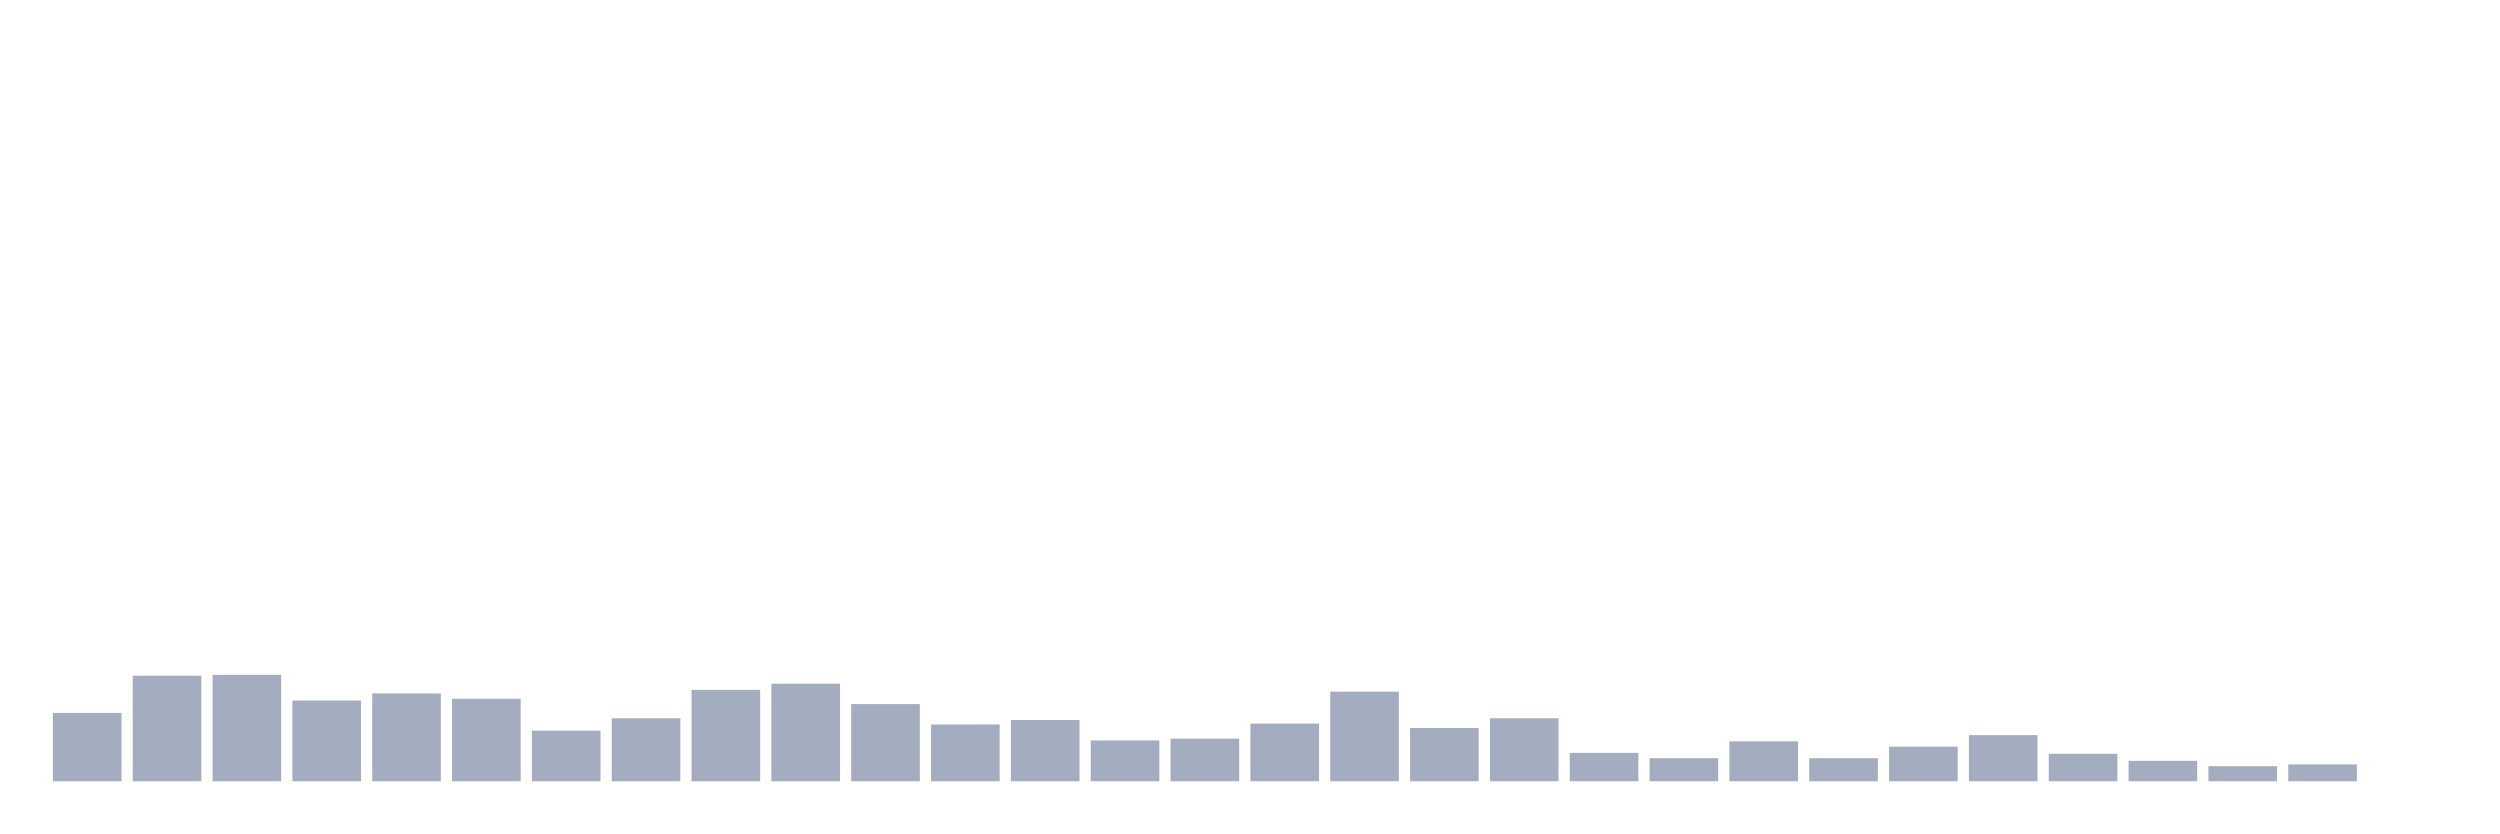
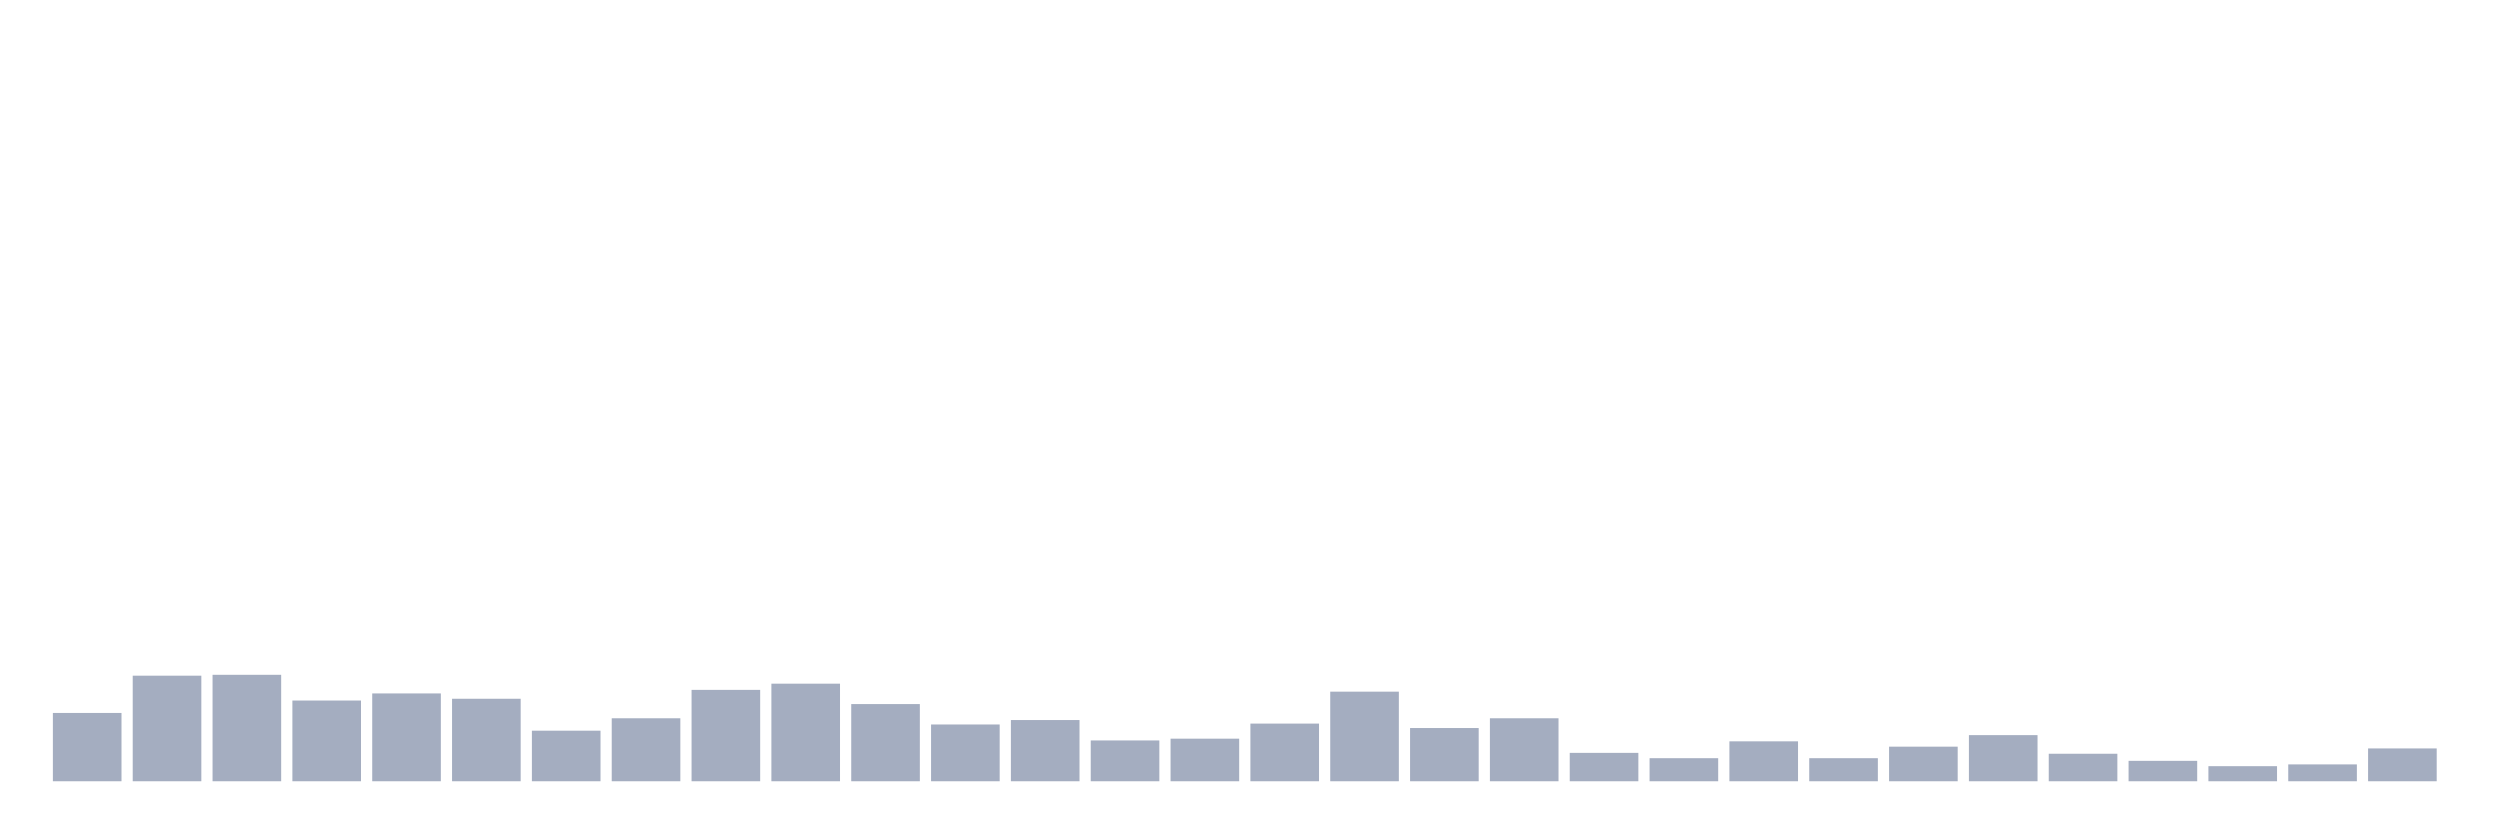
<svg xmlns="http://www.w3.org/2000/svg" viewBox="0 0 480 160">
  <g transform="translate(10,10)">
    <rect class="bar" x="0.153" width="13.175" y="126.886" height="13.114" fill="rgb(164,173,192)" />
    <rect class="bar" x="15.482" width="13.175" y="119.732" height="20.268" fill="rgb(164,173,192)" />
    <rect class="bar" x="30.81" width="13.175" y="119.562" height="20.438" fill="rgb(164,173,192)" />
    <rect class="bar" x="46.138" width="13.175" y="124.501" height="15.499" fill="rgb(164,173,192)" />
    <rect class="bar" x="61.466" width="13.175" y="123.139" height="16.861" fill="rgb(164,173,192)" />
    <rect class="bar" x="76.794" width="13.175" y="124.161" height="15.839" fill="rgb(164,173,192)" />
    <rect class="bar" x="92.123" width="13.175" y="130.292" height="9.708" fill="rgb(164,173,192)" />
    <rect class="bar" x="107.451" width="13.175" y="127.908" height="12.092" fill="rgb(164,173,192)" />
    <rect class="bar" x="122.779" width="13.175" y="122.457" height="17.543" fill="rgb(164,173,192)" />
    <rect class="bar" x="138.107" width="13.175" y="121.265" height="18.735" fill="rgb(164,173,192)" />
    <rect class="bar" x="153.436" width="13.175" y="125.182" height="14.818" fill="rgb(164,173,192)" />
    <rect class="bar" x="168.764" width="13.175" y="129.1" height="10.9" fill="rgb(164,173,192)" />
    <rect class="bar" x="184.092" width="13.175" y="128.248" height="11.752" fill="rgb(164,173,192)" />
    <rect class="bar" x="199.42" width="13.175" y="132.165" height="7.835" fill="rgb(164,173,192)" />
    <rect class="bar" x="214.748" width="13.175" y="131.825" height="8.175" fill="rgb(164,173,192)" />
    <rect class="bar" x="230.077" width="13.175" y="128.929" height="11.071" fill="rgb(164,173,192)" />
    <rect class="bar" x="245.405" width="13.175" y="122.798" height="17.202" fill="rgb(164,173,192)" />
    <rect class="bar" x="260.733" width="13.175" y="129.781" height="10.219" fill="rgb(164,173,192)" />
    <rect class="bar" x="276.061" width="13.175" y="127.908" height="12.092" fill="rgb(164,173,192)" />
    <rect class="bar" x="291.39" width="13.175" y="134.55" height="5.45" fill="rgb(164,173,192)" />
    <rect class="bar" x="306.718" width="13.175" y="135.572" height="4.428" fill="rgb(164,173,192)" />
    <rect class="bar" x="322.046" width="13.175" y="132.336" height="7.664" fill="rgb(164,173,192)" />
    <rect class="bar" x="337.374" width="13.175" y="135.572" height="4.428" fill="rgb(164,173,192)" />
    <rect class="bar" x="352.702" width="13.175" y="133.358" height="6.642" fill="rgb(164,173,192)" />
    <rect class="bar" x="368.031" width="13.175" y="131.144" height="8.856" fill="rgb(164,173,192)" />
    <rect class="bar" x="383.359" width="13.175" y="134.72" height="5.28" fill="rgb(164,173,192)" />
    <rect class="bar" x="398.687" width="13.175" y="136.083" height="3.917" fill="rgb(164,173,192)" />
    <rect class="bar" x="414.015" width="13.175" y="137.105" height="2.895" fill="rgb(164,173,192)" />
    <rect class="bar" x="429.344" width="13.175" y="136.764" height="3.236" fill="rgb(164,173,192)" />
-     <rect class="bar" x="444.672" width="13.175" y="140" height="0" fill="rgb(164,173,192)" />
+     <rect class="bar" x="444.672" width="13.175" y="133.698" height="6.302" fill="rgb(164,173,192)" />
  </g>
</svg>
